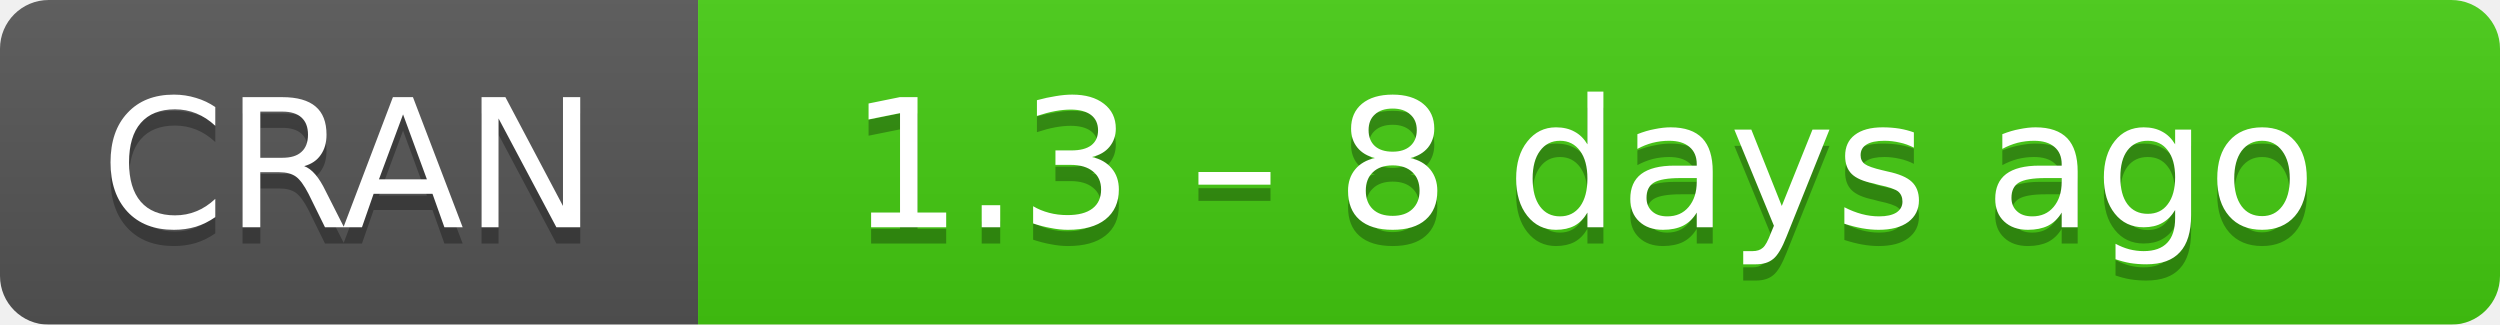
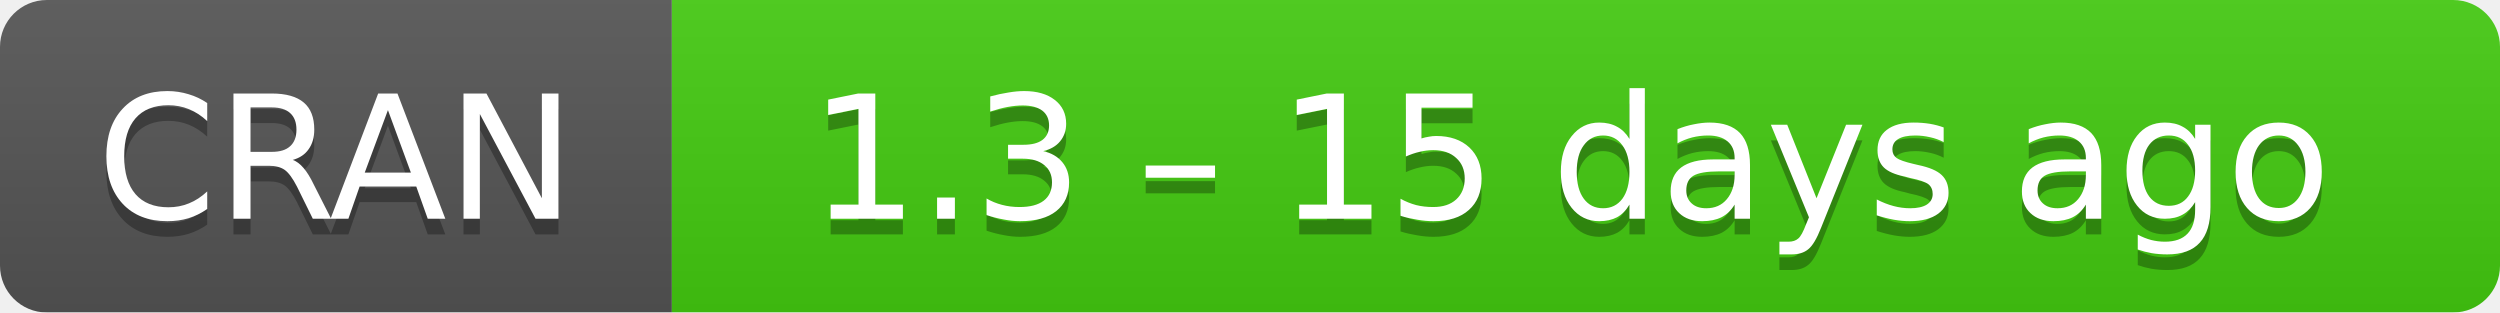
- <svg xmlns="http://www.w3.org/2000/svg" width="154" height="20" aria-label="CRAN 1.3 – 8 days ago">
+ <svg xmlns="http://www.w3.org/2000/svg" width="160" height="20" aria-label="CRAN 1.3 – 15 days ago">
  <linearGradient id="b" x2="0" y2="100%">
    <stop offset="0" stop-color="#bbb" stop-opacity=".1" />
    <stop offset="1" stop-opacity=".1" />
  </linearGradient>
  <mask id="a">
-     <rect width="154" height="20" rx="3" fill="#fff" />
+     <rect width="160" height="20" rx="3" fill="#fff" />
  </mask>
  <g mask="url(#a)">
    <path fill="#555" d="M0 0h43v20H0z" />
-     <path fill="#4c1" d="M43 0h130.5v20H43z" />
-     <path fill="url(#b)" d="M0 0h154v20H0z" />
+     <path fill="#4c1" d="M43 0h136.5v20H43z" />
+     <path fill="url(#b)" d="M0 0h160v20H0z" />
  </g>
  <g fill="#fff" text-anchor="middle" font-family="DejaVu Sans,Verdana,Geneva,sans-serif" font-size="11">
    <text x="21.5" y="15" fill="#010101" fill-opacity=".3">
      CRAN
    </text>
    <text x="21.5" y="14">
      CRAN
    </text>
-     <text x="97.5" y="15" fill="#010101" fill-opacity=".3">
-       1.3 – 8 days ago
+     <text x="100.5" y="15" fill="#010101" fill-opacity=".3">
+       1.3 – 15 days ago
    </text>
-     <text x="97.5" y="14">
-       1.3 – 8 days ago
+     <text x="100.5" y="14">
+       1.3 – 15 days ago
    </text>
  </g>
</svg>
